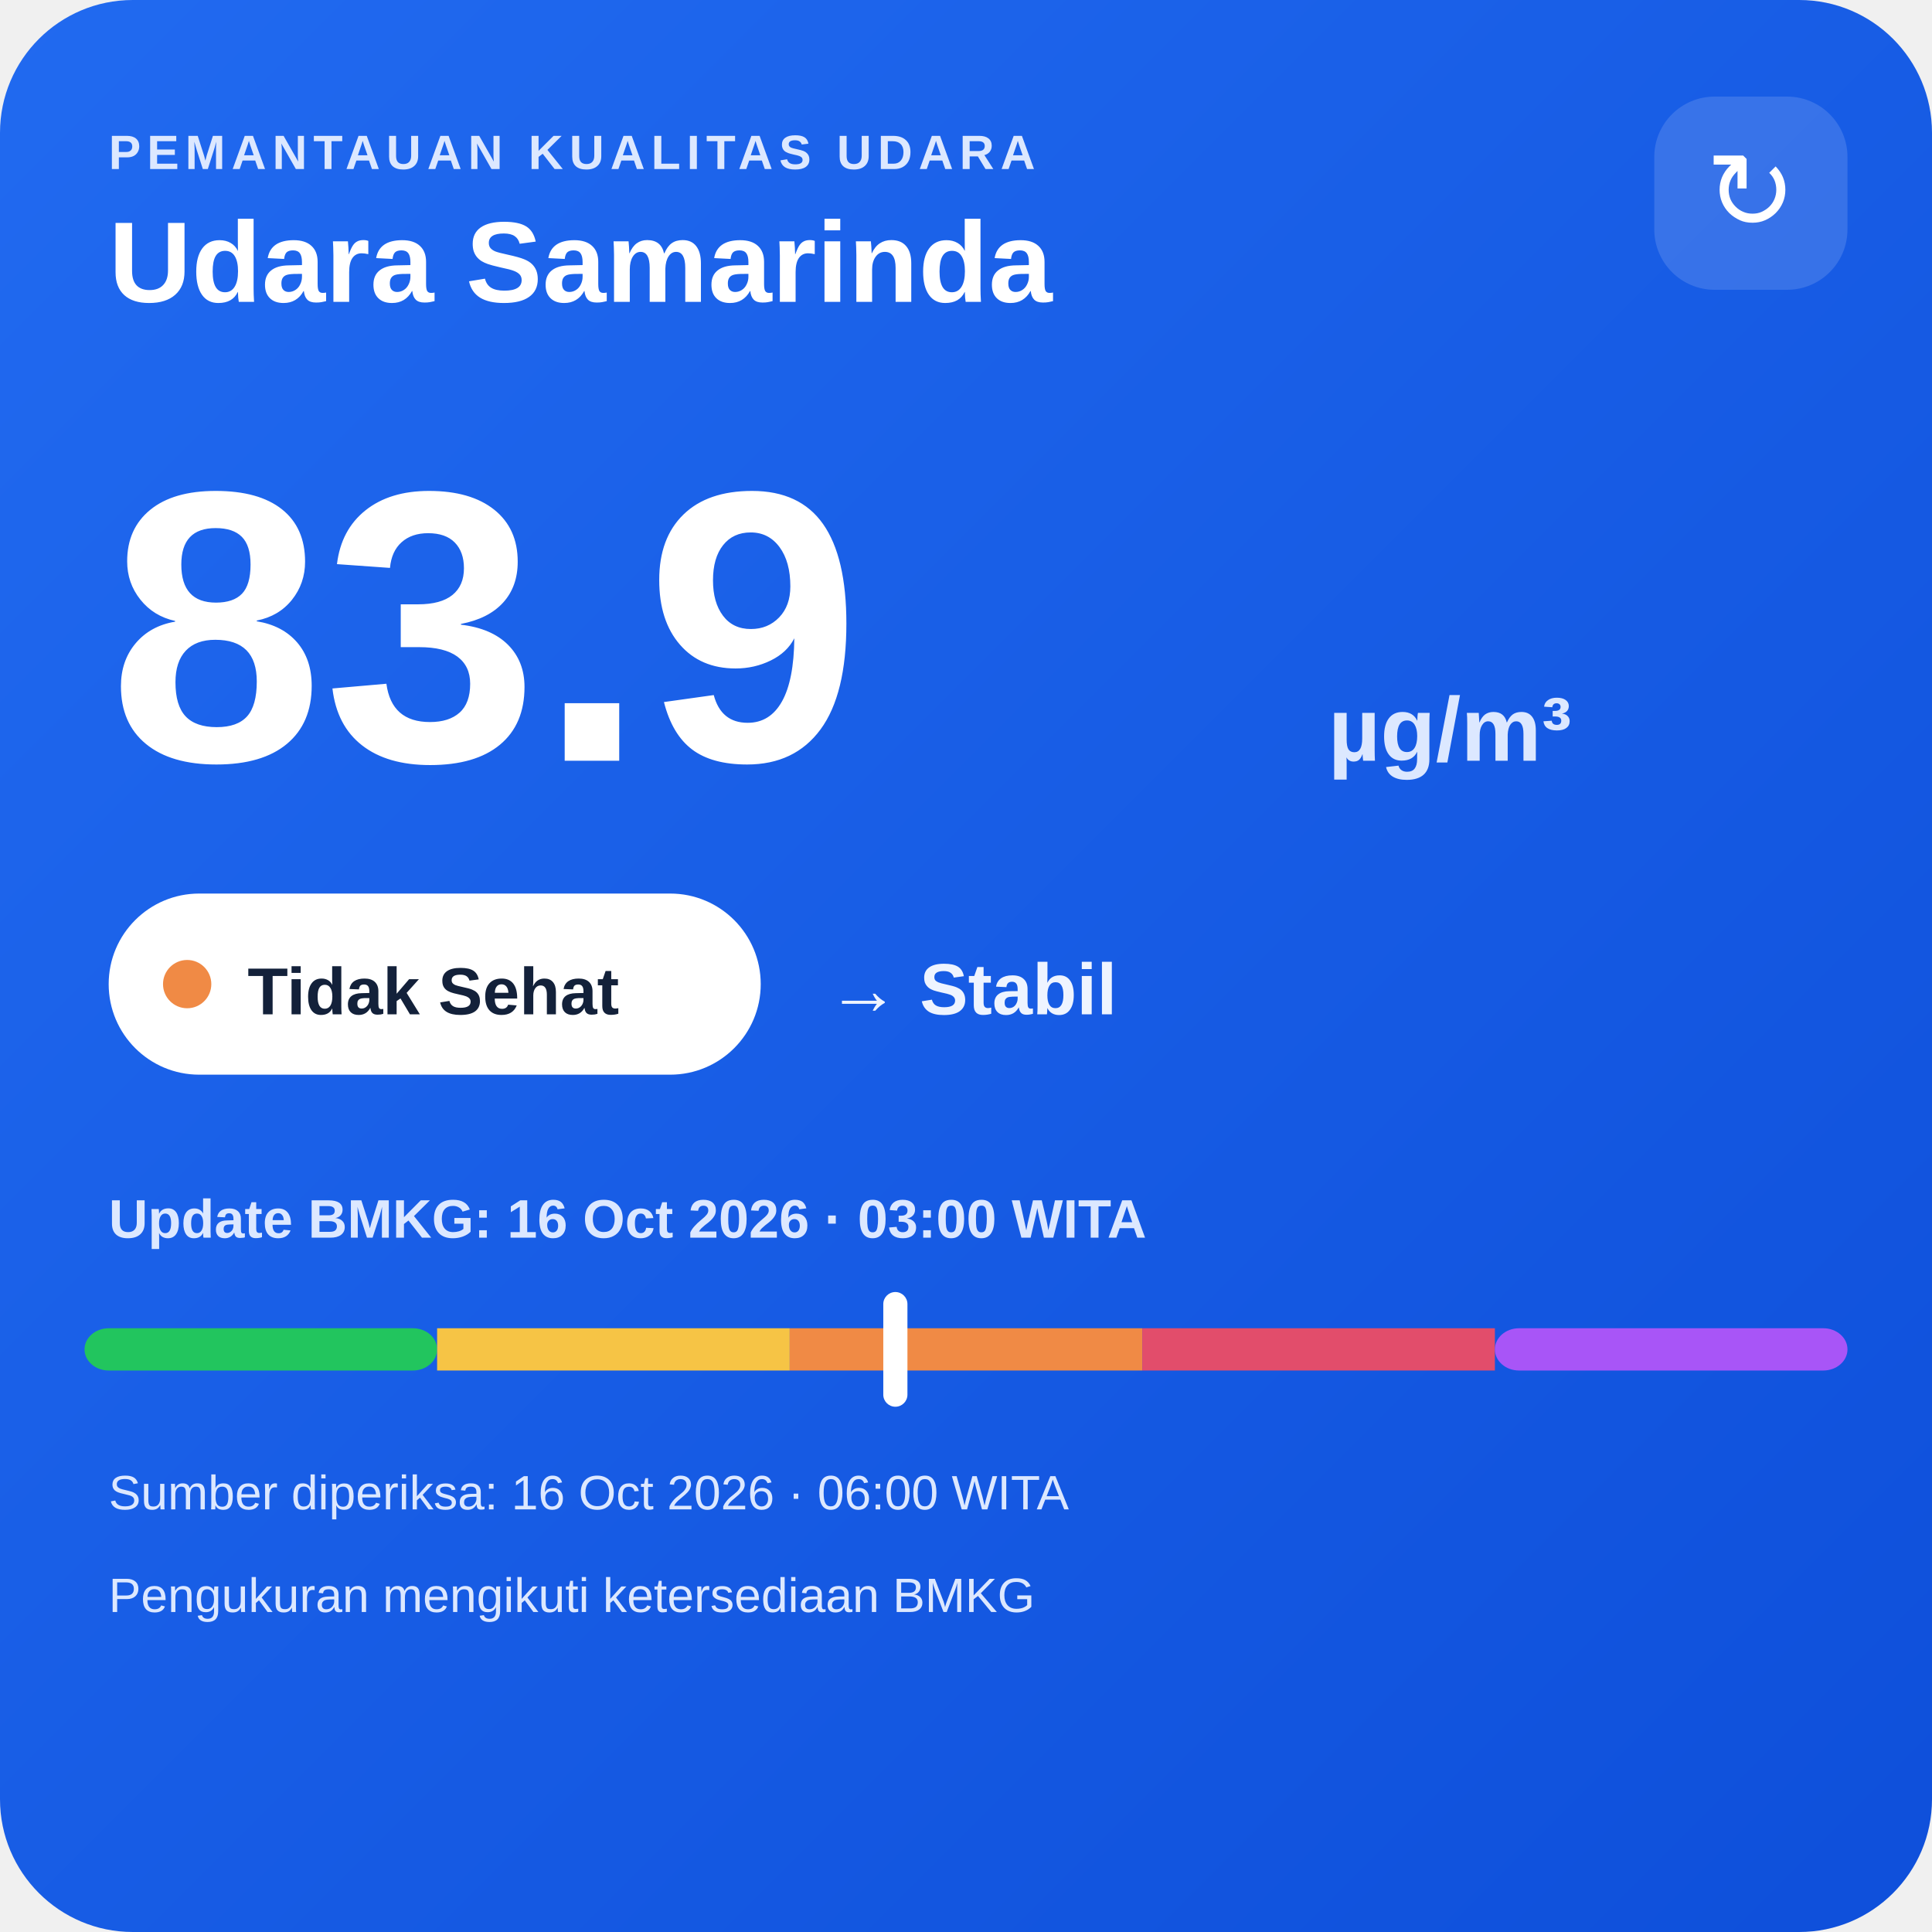
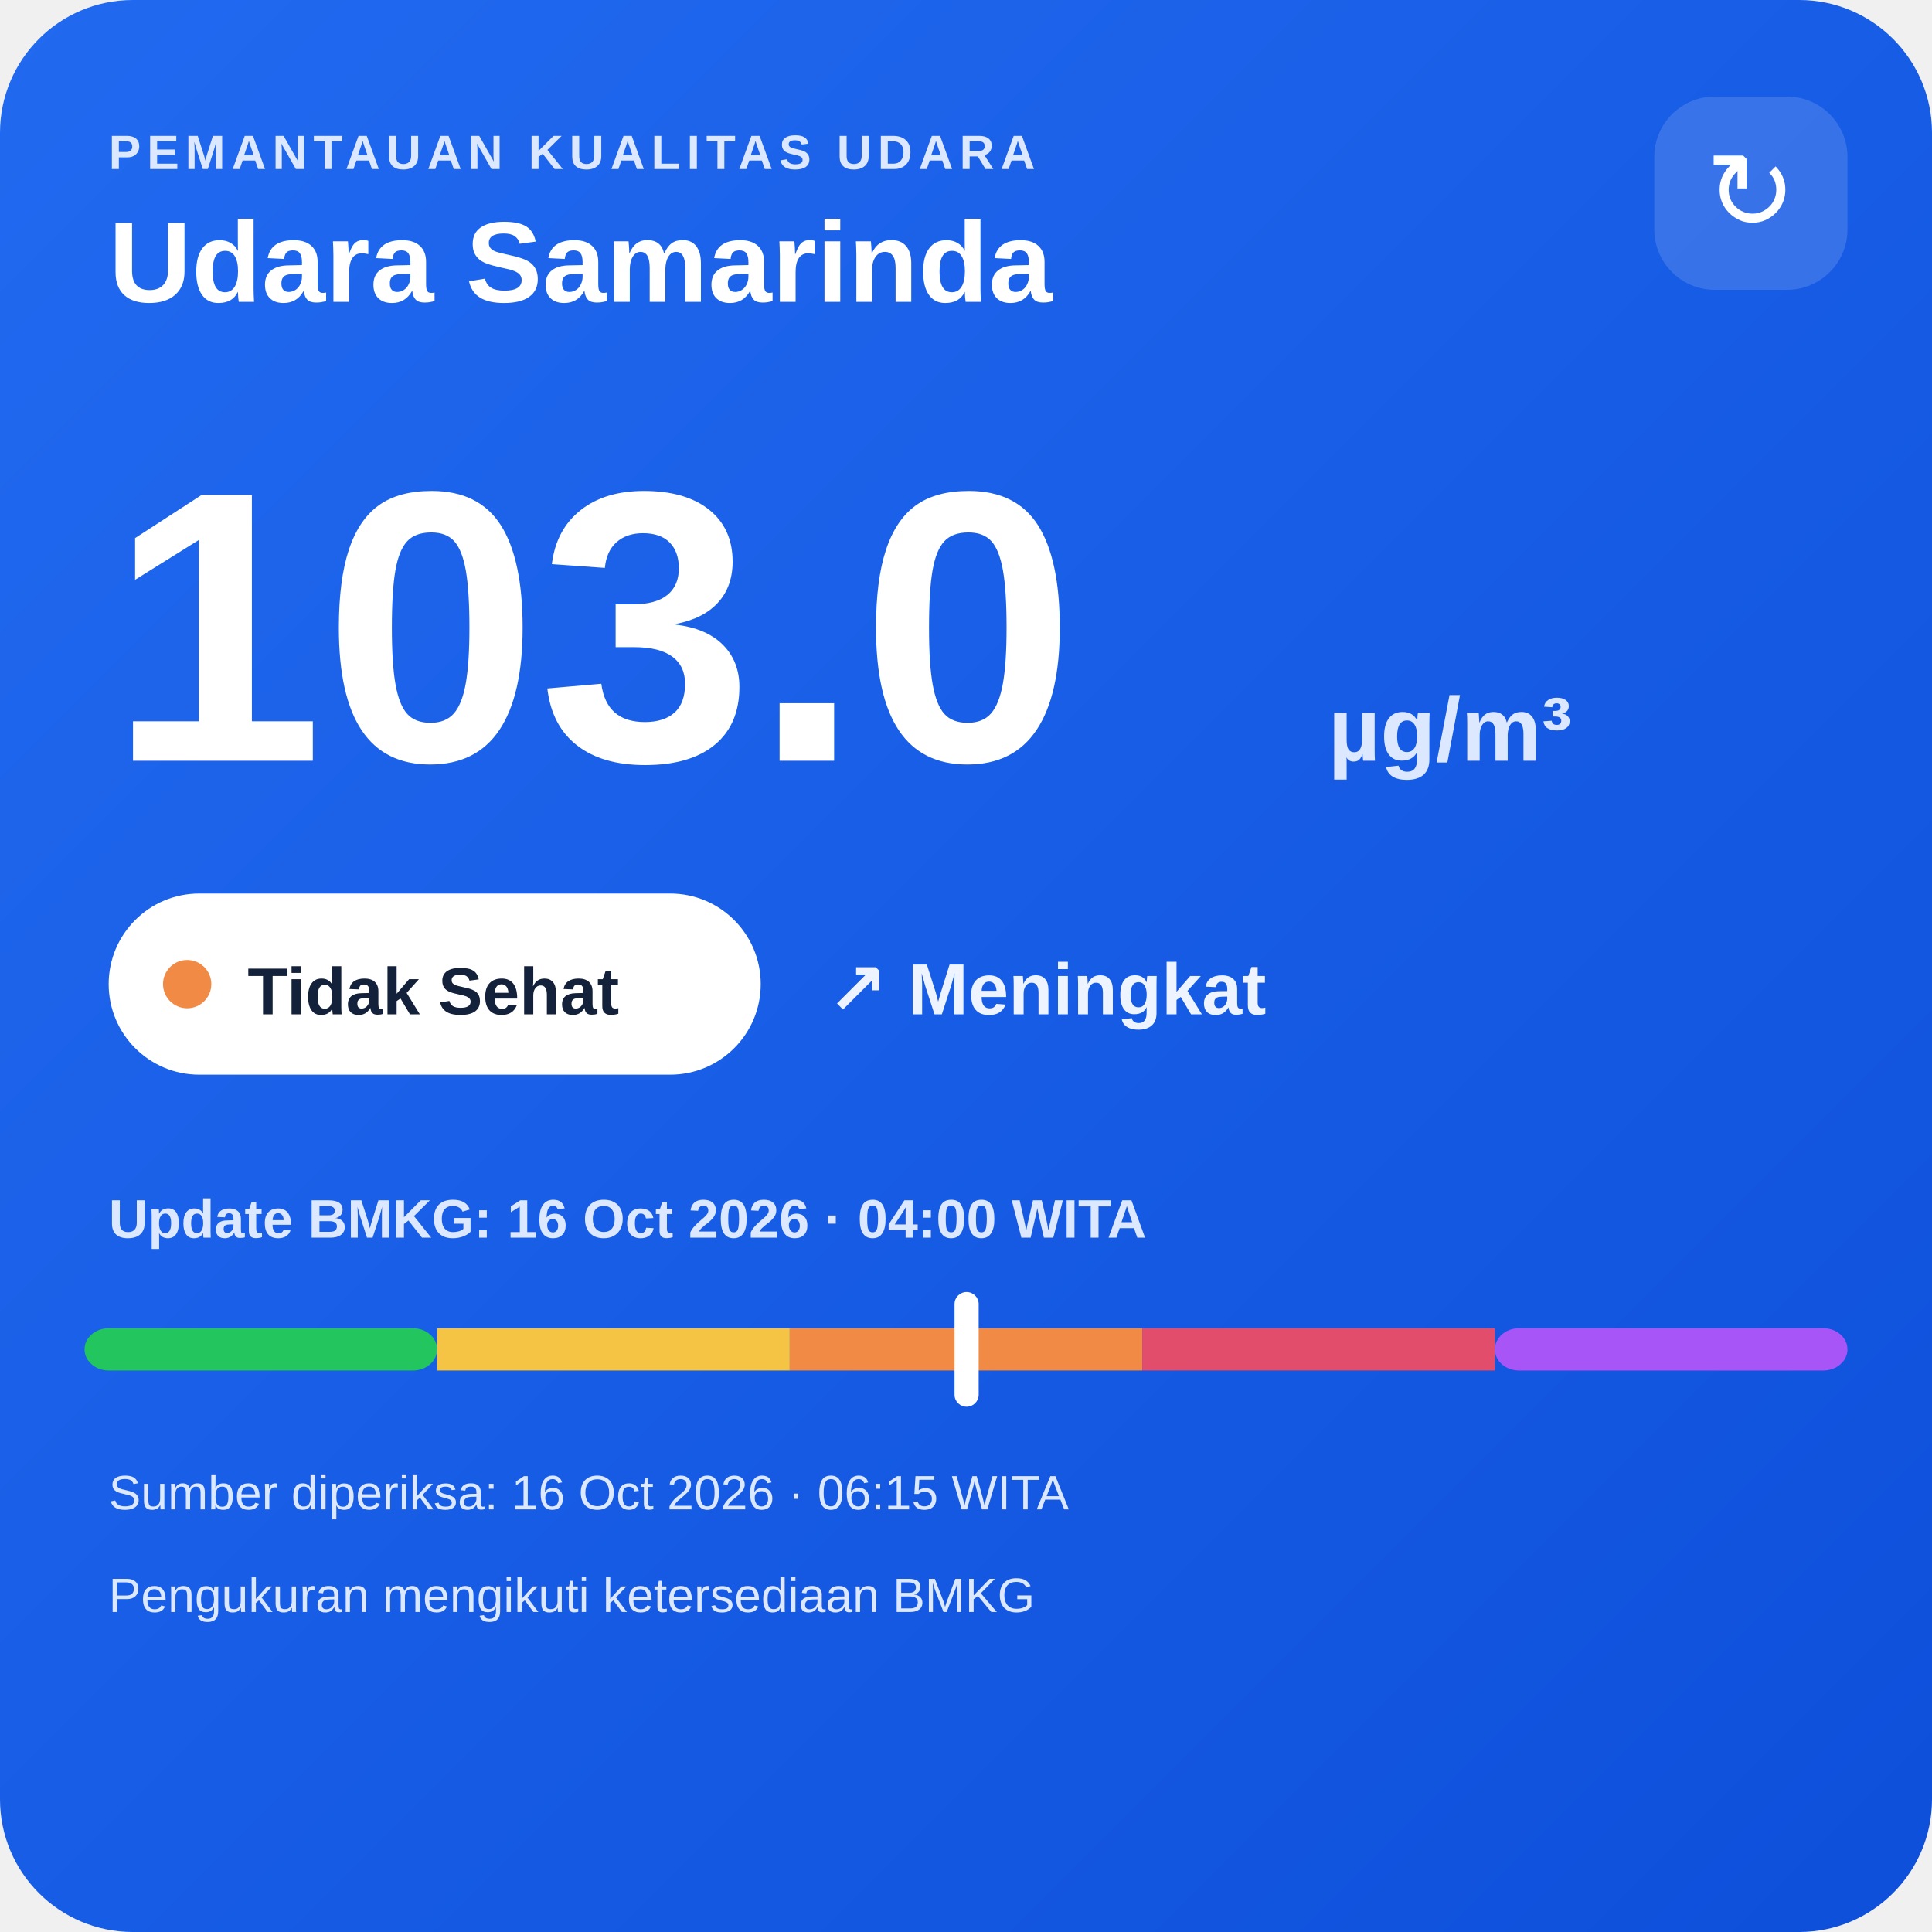
<svg xmlns="http://www.w3.org/2000/svg" width="320" height="320" viewBox="0 0 320 320">
  <defs>
    <linearGradient id="bg" x1="0" y1="0" x2="1" y2="1">
      <stop offset="0" stop-color="#216af0" />
      <stop offset="1" stop-color="#0e4fda" />
    </linearGradient>
  </defs>
  <rect width="320" height="320" rx="22" fill="url(#bg)" />
  <text x="18" y="28" fill="#dce8ff" font-family="Arial,sans-serif" font-size="8" font-weight="700" letter-spacing="1">PEMANTAUAN KUALITAS UDARA</text>
  <text x="18" y="50" fill="#ffffff" font-family="Arial,sans-serif" font-size="19" font-weight="700">Udara Samarinda</text>
  <rect x="274" y="16" width="32" height="32" rx="10" fill="#ffffff" fill-opacity=".14" />
  <text x="290" y="38" text-anchor="middle" fill="#ffffff" font-family="Arial,sans-serif" font-size="18">↻</text>
-   <text x="18" y="126" fill="#ffffff" font-family="Arial,sans-serif" font-size="64" font-weight="800">83.9</text>
+   <text x="18" y="126" fill="#ffffff" font-family="Arial,sans-serif" font-size="64" font-weight="800">103.0</text>
  <text x="220" y="126" fill="#dce8ff" font-family="Arial,sans-serif" font-size="15" font-weight="700">µg/m³</text>
  <rect x="18" y="148" width="108" height="30" rx="15" fill="#ffffff" />
  <circle cx="31" cy="163" r="4" fill="#f08a45" />
  <text x="41" y="168" fill="#13213a" font-family="Arial,sans-serif" font-size="11" font-weight="700">Tidak Sehat</text>
-   <text x="137" y="168" fill="#eef4ff" font-family="Arial,sans-serif" font-size="12" font-weight="700">→ Stabil</text>
-   <text x="18" y="205" fill="#dce8ff" font-family="Arial,sans-serif" font-size="9" font-weight="700">Update BMKG: 16 Oct 2026 · 03:00 WITA</text>
+   <text x="137" y="168" fill="#eef4ff" font-family="Arial,sans-serif" font-size="12" font-weight="700">↗ Meningkat</text>
+   <text x="18" y="205" fill="#dce8ff" font-family="Arial,sans-serif" font-size="9" font-weight="700">Update BMKG: 16 Oct 2026 · 04:00 WITA</text>
  <rect x="14" y="220" width="58.4" height="7" rx="4" fill="#22c55e" />
  <rect x="72.4" y="220" width="58.4" height="7" fill="#f6c445" />
  <rect x="130.8" y="220" width="58.4" height="7" fill="#f08a45" />
  <rect x="189.2" y="220" width="58.4" height="7" fill="#e24d6b" />
  <rect x="247.6" y="220" width="58.4" height="7" rx="4" fill="#a855f7" />
-   <rect x="146.3" y="214" width="4" height="19" rx="2" fill="#ffffff" />
-   <text x="18" y="250" fill="#dce8ff" font-family="Arial,sans-serif" font-size="8">Sumber diperiksa: 16 Oct 2026 · 06:00 WITA</text>
+   <rect x="158.1" y="214" width="4" height="19" rx="2" fill="#ffffff" />
+   <text x="18" y="250" fill="#dce8ff" font-family="Arial,sans-serif" font-size="8">Sumber diperiksa: 16 Oct 2026 · 06:15 WITA</text>
  <text x="18" y="267" fill="#dce8ff" font-family="Arial,sans-serif" font-size="8">Pengukuran mengikuti ketersediaan BMKG</text>
</svg>
